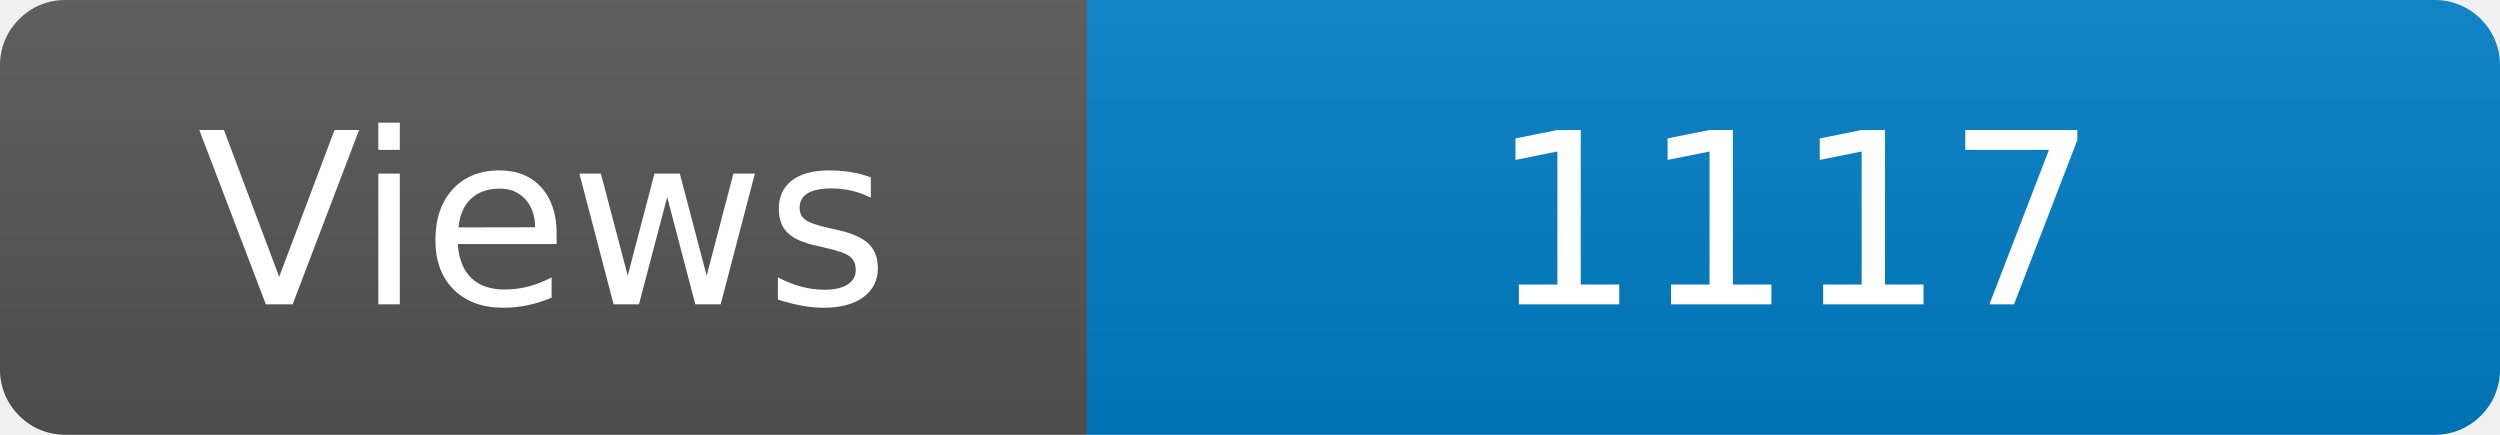
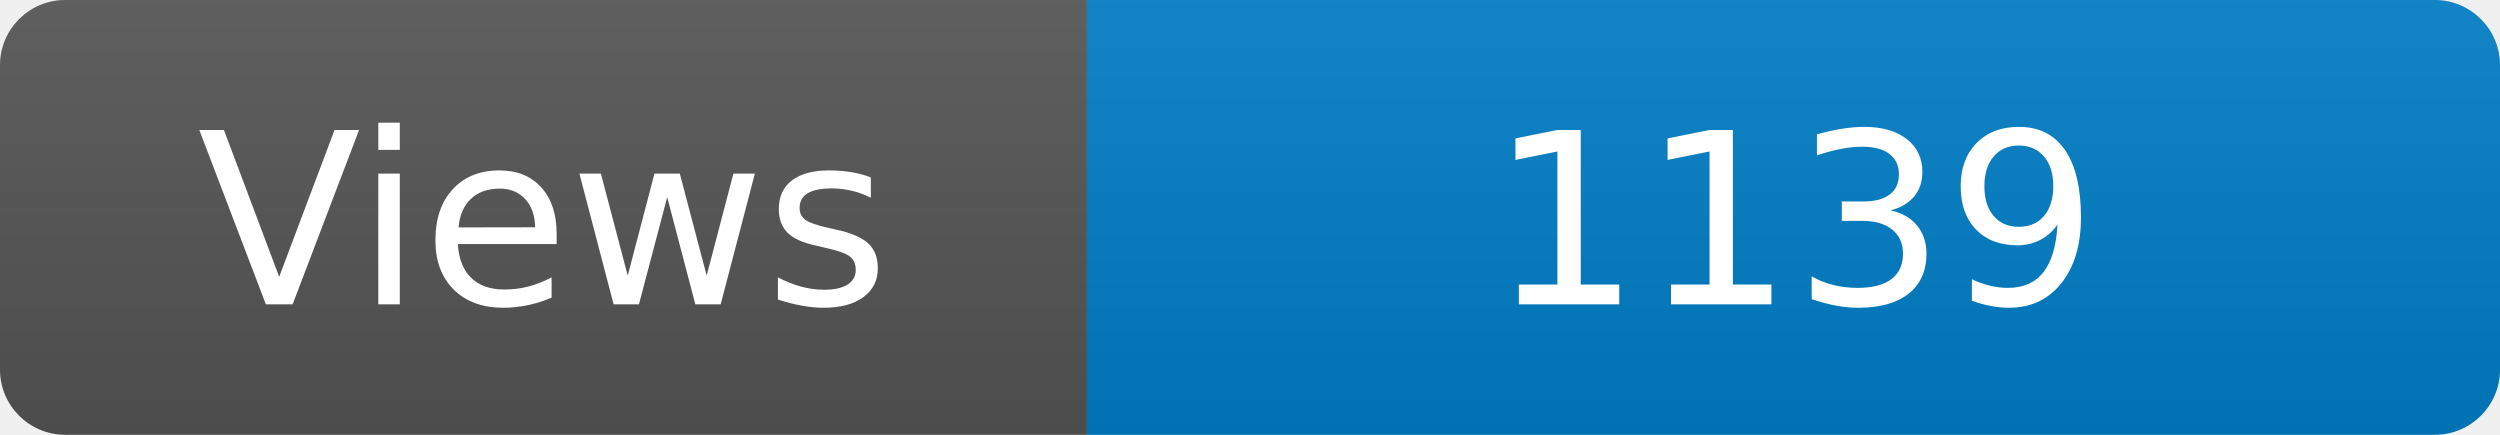
<svg xmlns="http://www.w3.org/2000/svg" width="115" height="20" role="img" aria-label="Maintained?: yes">
  <linearGradient id="s" x2="0" y2="100%">
    <stop offset="0" stop-color="#bbb" stop-opacity=".1" />
    <stop offset="1" stop-opacity=".1" />
  </linearGradient>
  <clipPath id="r">
    <rect width="115" height="20" rx="3" fill="#fff" />
  </clipPath>
  <g clip-path="url(#r)">
    <rect width="50" height="20" fill="#555" />
    <rect x="50" width="160" height="20" fill="#007ec6" />
    <rect width="115" height="20" fill="url(#s)" />
  </g>
  <g fill="#fff" text-anchor="middle" font-family="Verdana,Geneva,DejaVu Sans,sans-serif" font-size="110">
    <text x="250" y="140" transform="scale(.1)" fill="#fff">Views</text>
-     <text x="825" y="140" transform="scale(.1)" fill="#fff">1117</text>
+     <text x="825" y="140" transform="scale(.1)" fill="#fff">1139</text>
  </g>
</svg>
